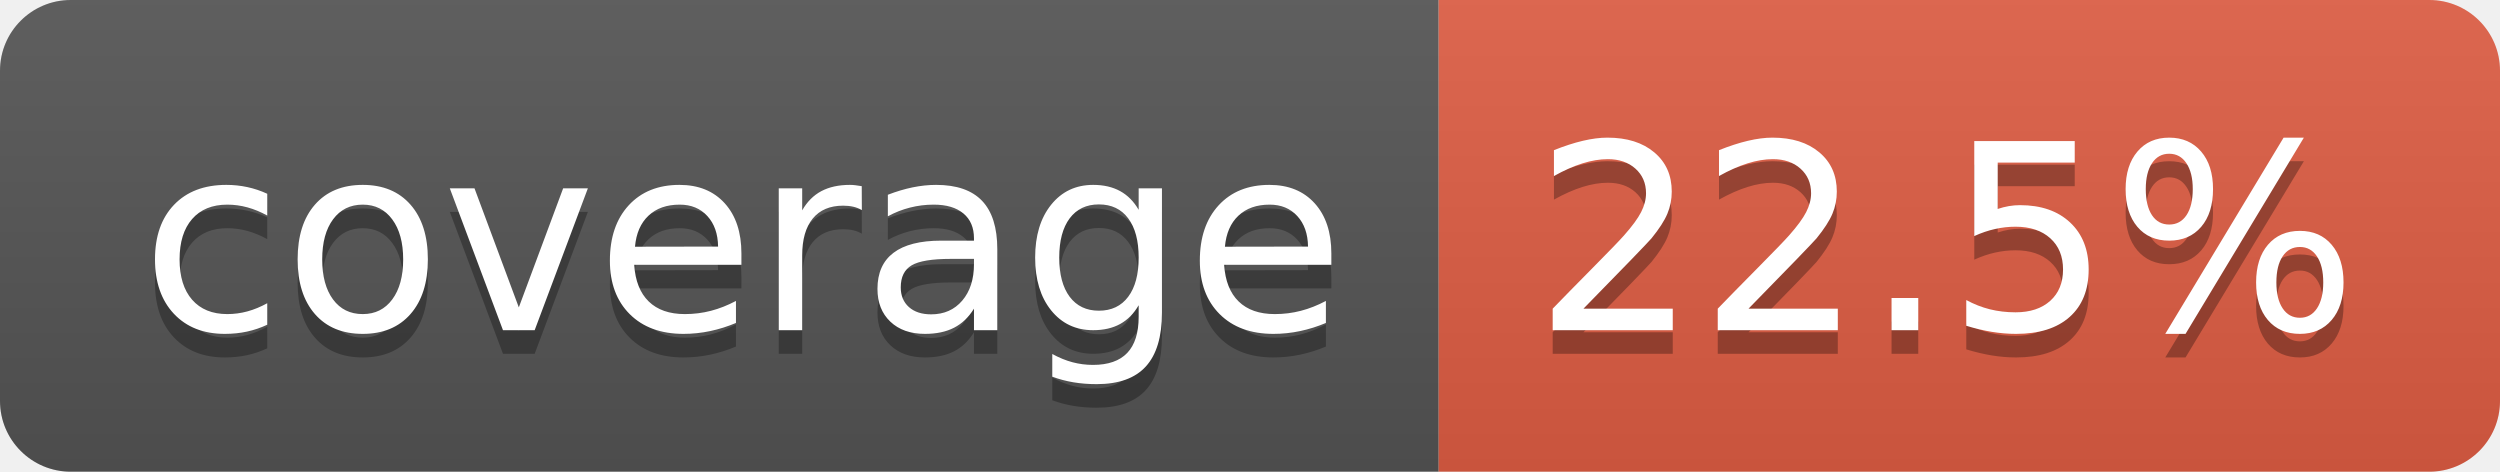
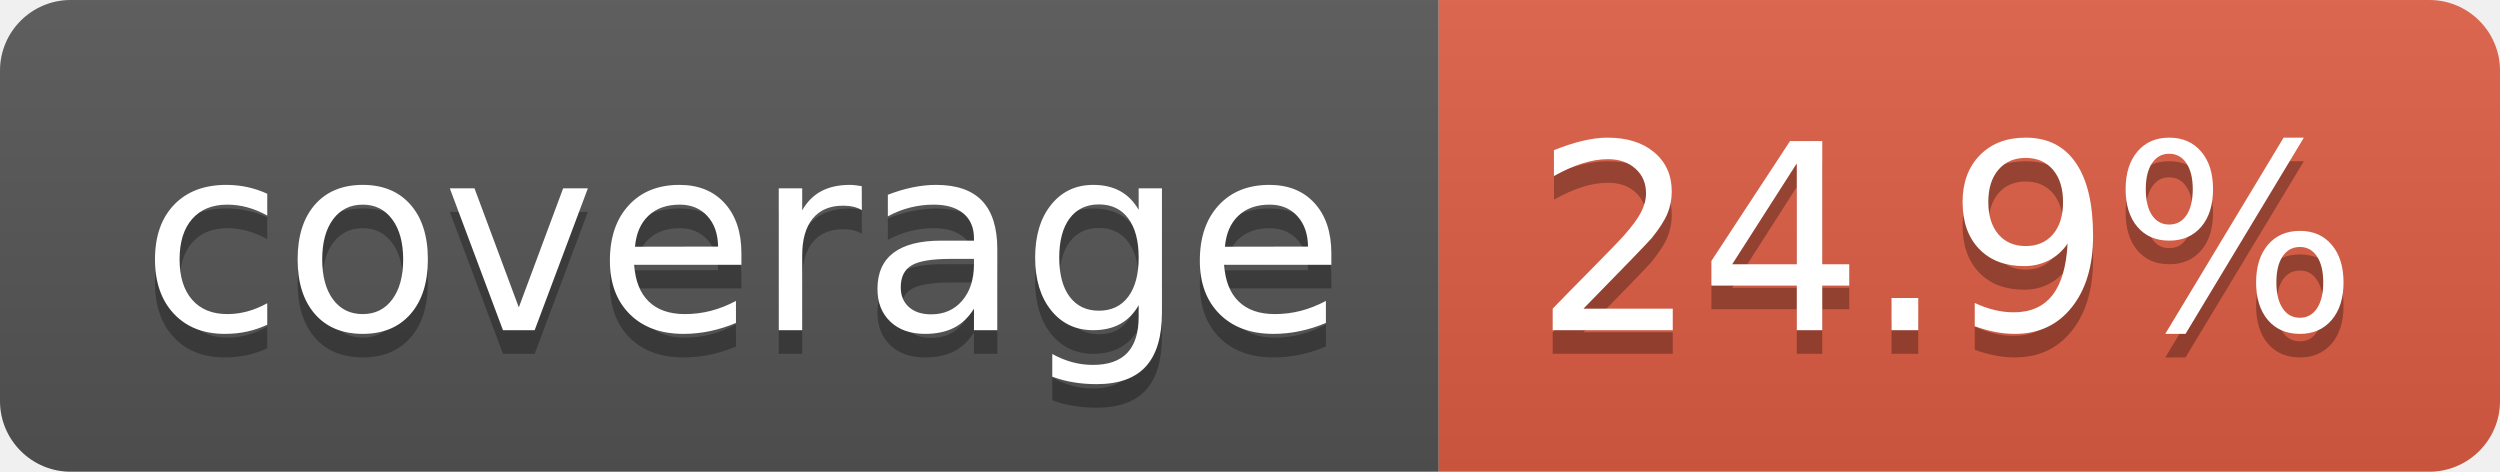
- <svg xmlns="http://www.w3.org/2000/svg" width="106" height="20" role="img" aria-label="coverage: 22.5%">
+ <svg xmlns="http://www.w3.org/2000/svg" width="106" height="20" role="img" aria-label="coverage: 24.9%">
  <linearGradient id="s" x2="0" y2="100%">
    <stop offset="0" stop-color="#bbb" stop-opacity=".1" />
    <stop offset="1" stop-opacity=".1" />
  </linearGradient>
  <clipPath id="r">
    <rect width="106" height="20" rx="3" fill="#fff" />
  </clipPath>
  <g clip-path="url(#r)">
    <rect width="61" height="20" fill="#555" />
    <rect x="61" width="45" height="20" fill="#e05d44" />
    <rect width="106" height="20" fill="url(#s)" />
  </g>
  <g fill="#fff" text-anchor="middle" font-family="Verdana,Geneva,DejaVu Sans,sans-serif" text-rendering="geometricPrecision" font-size="110">
    <text aria-hidden="true" x="315" y="150" fill="#010101" fill-opacity=".3" transform="scale(.1)" textLength="510">coverage</text>
    <text x="315" y="140" transform="scale(.1)" fill="#fff" textLength="510">coverage</text>
-     <text aria-hidden="true" x="825" y="150" fill="#010101" fill-opacity=".3" transform="scale(.1)" textLength="350">22.5%</text>
-     <text x="825" y="140" transform="scale(.1)" fill="#fff" textLength="350">22.5%</text>
+     <text aria-hidden="true" x="825" y="150" fill="#010101" fill-opacity=".3" transform="scale(.1)" textLength="350">24.9%</text>
+     <text x="825" y="140" transform="scale(.1)" fill="#fff" textLength="350">24.9%</text>
  </g>
</svg>
